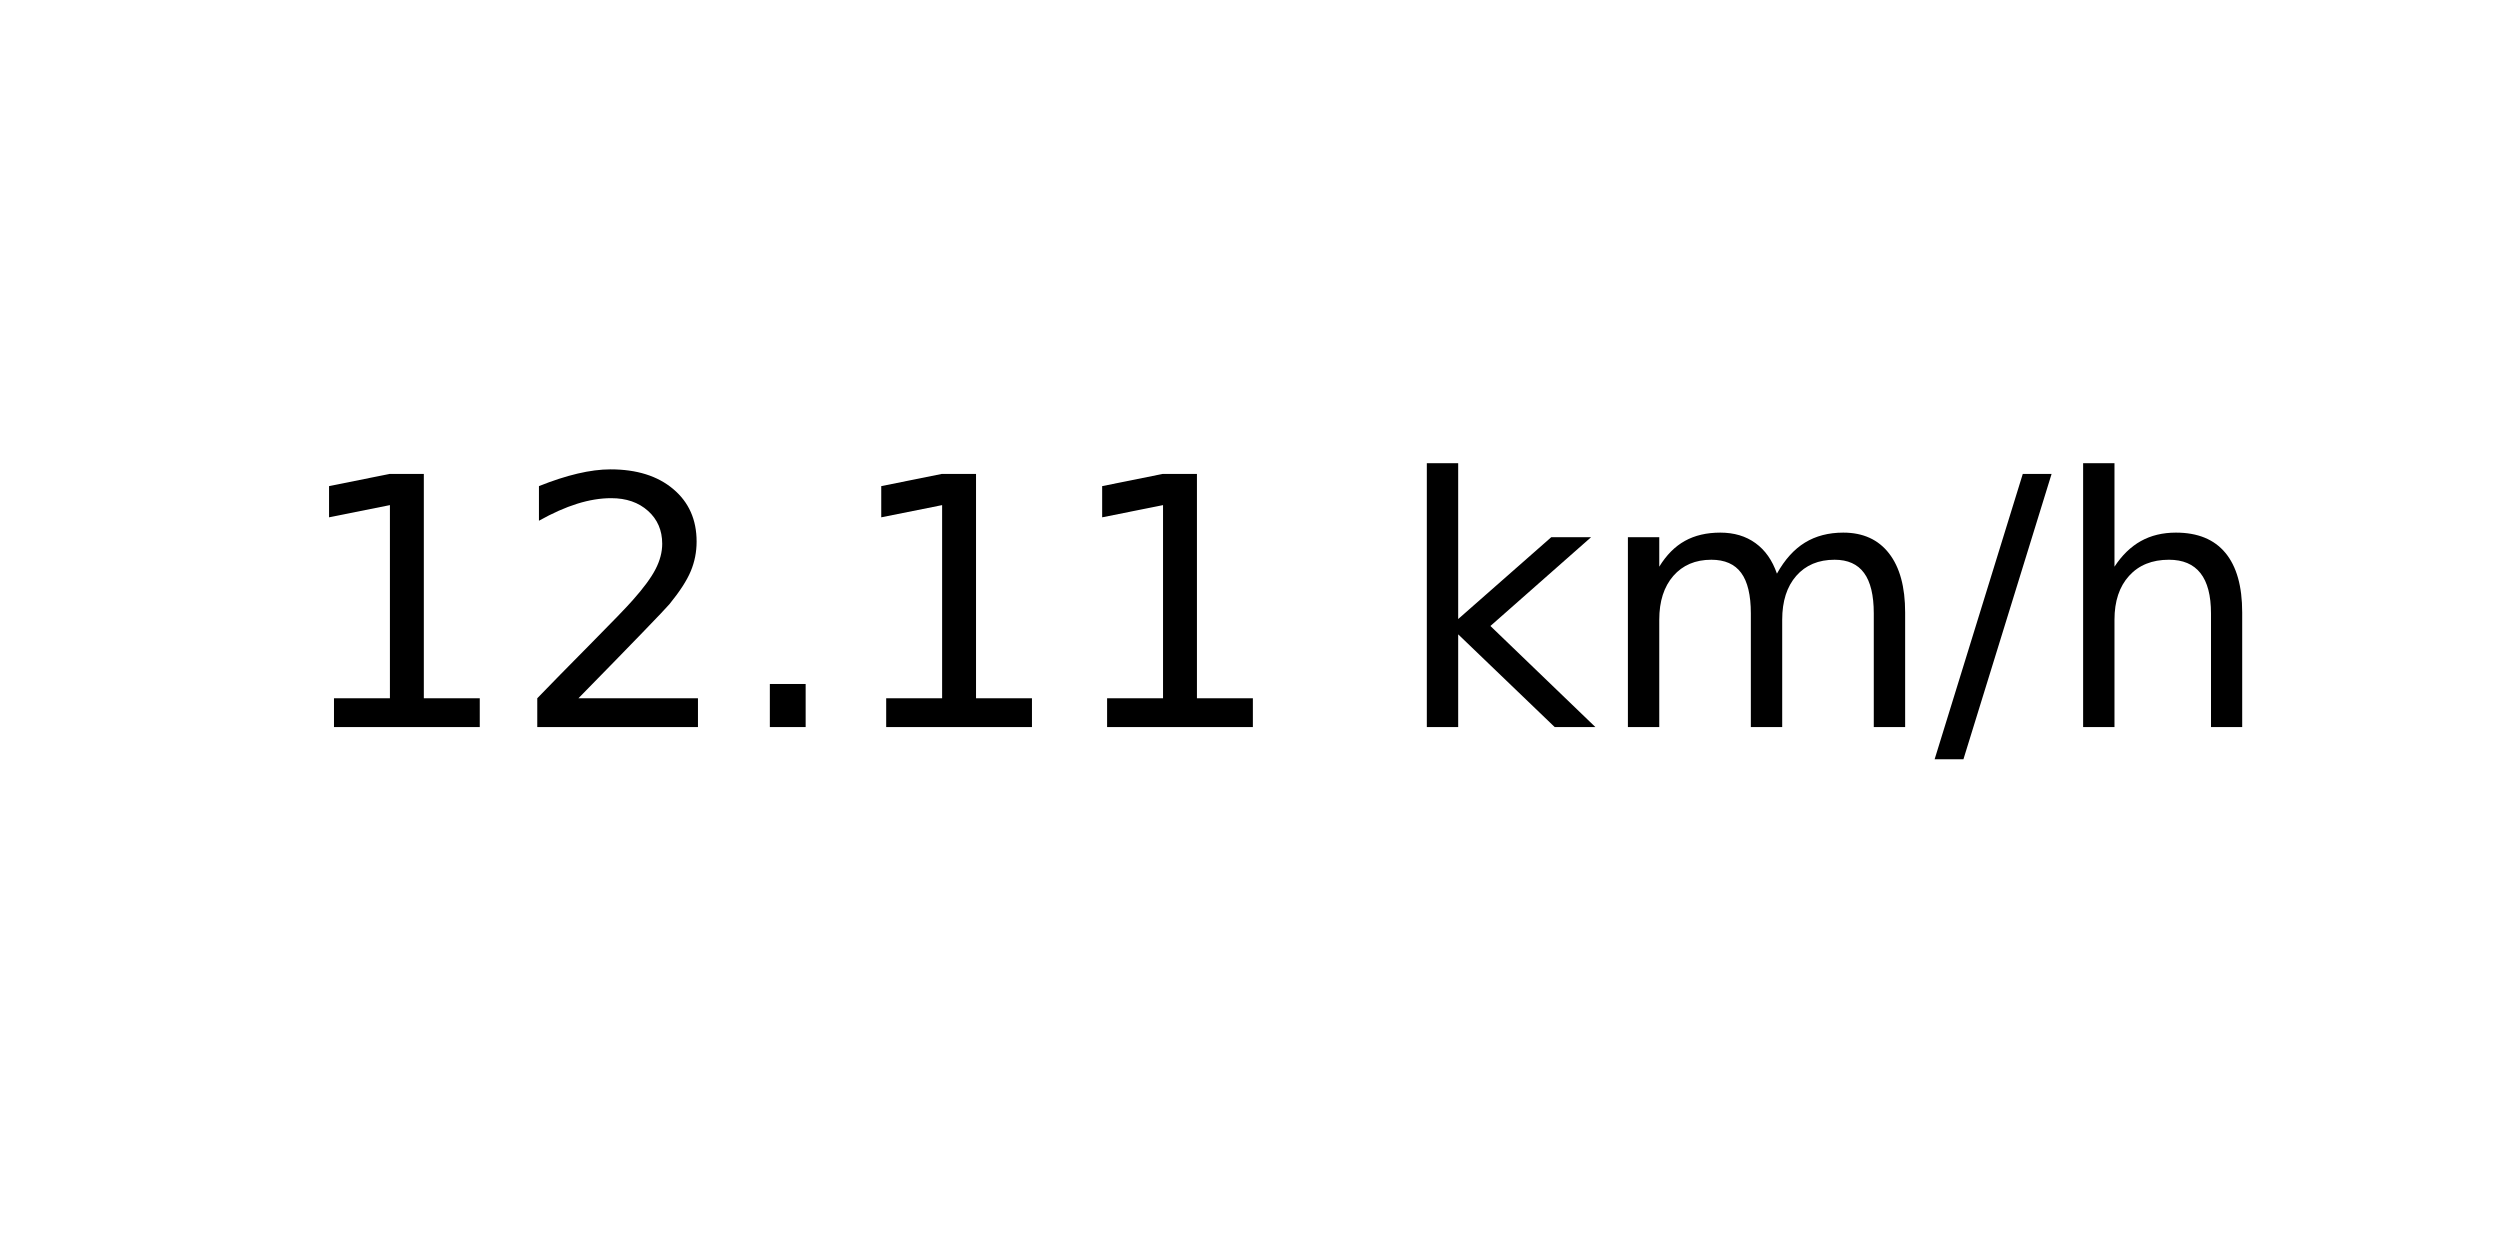
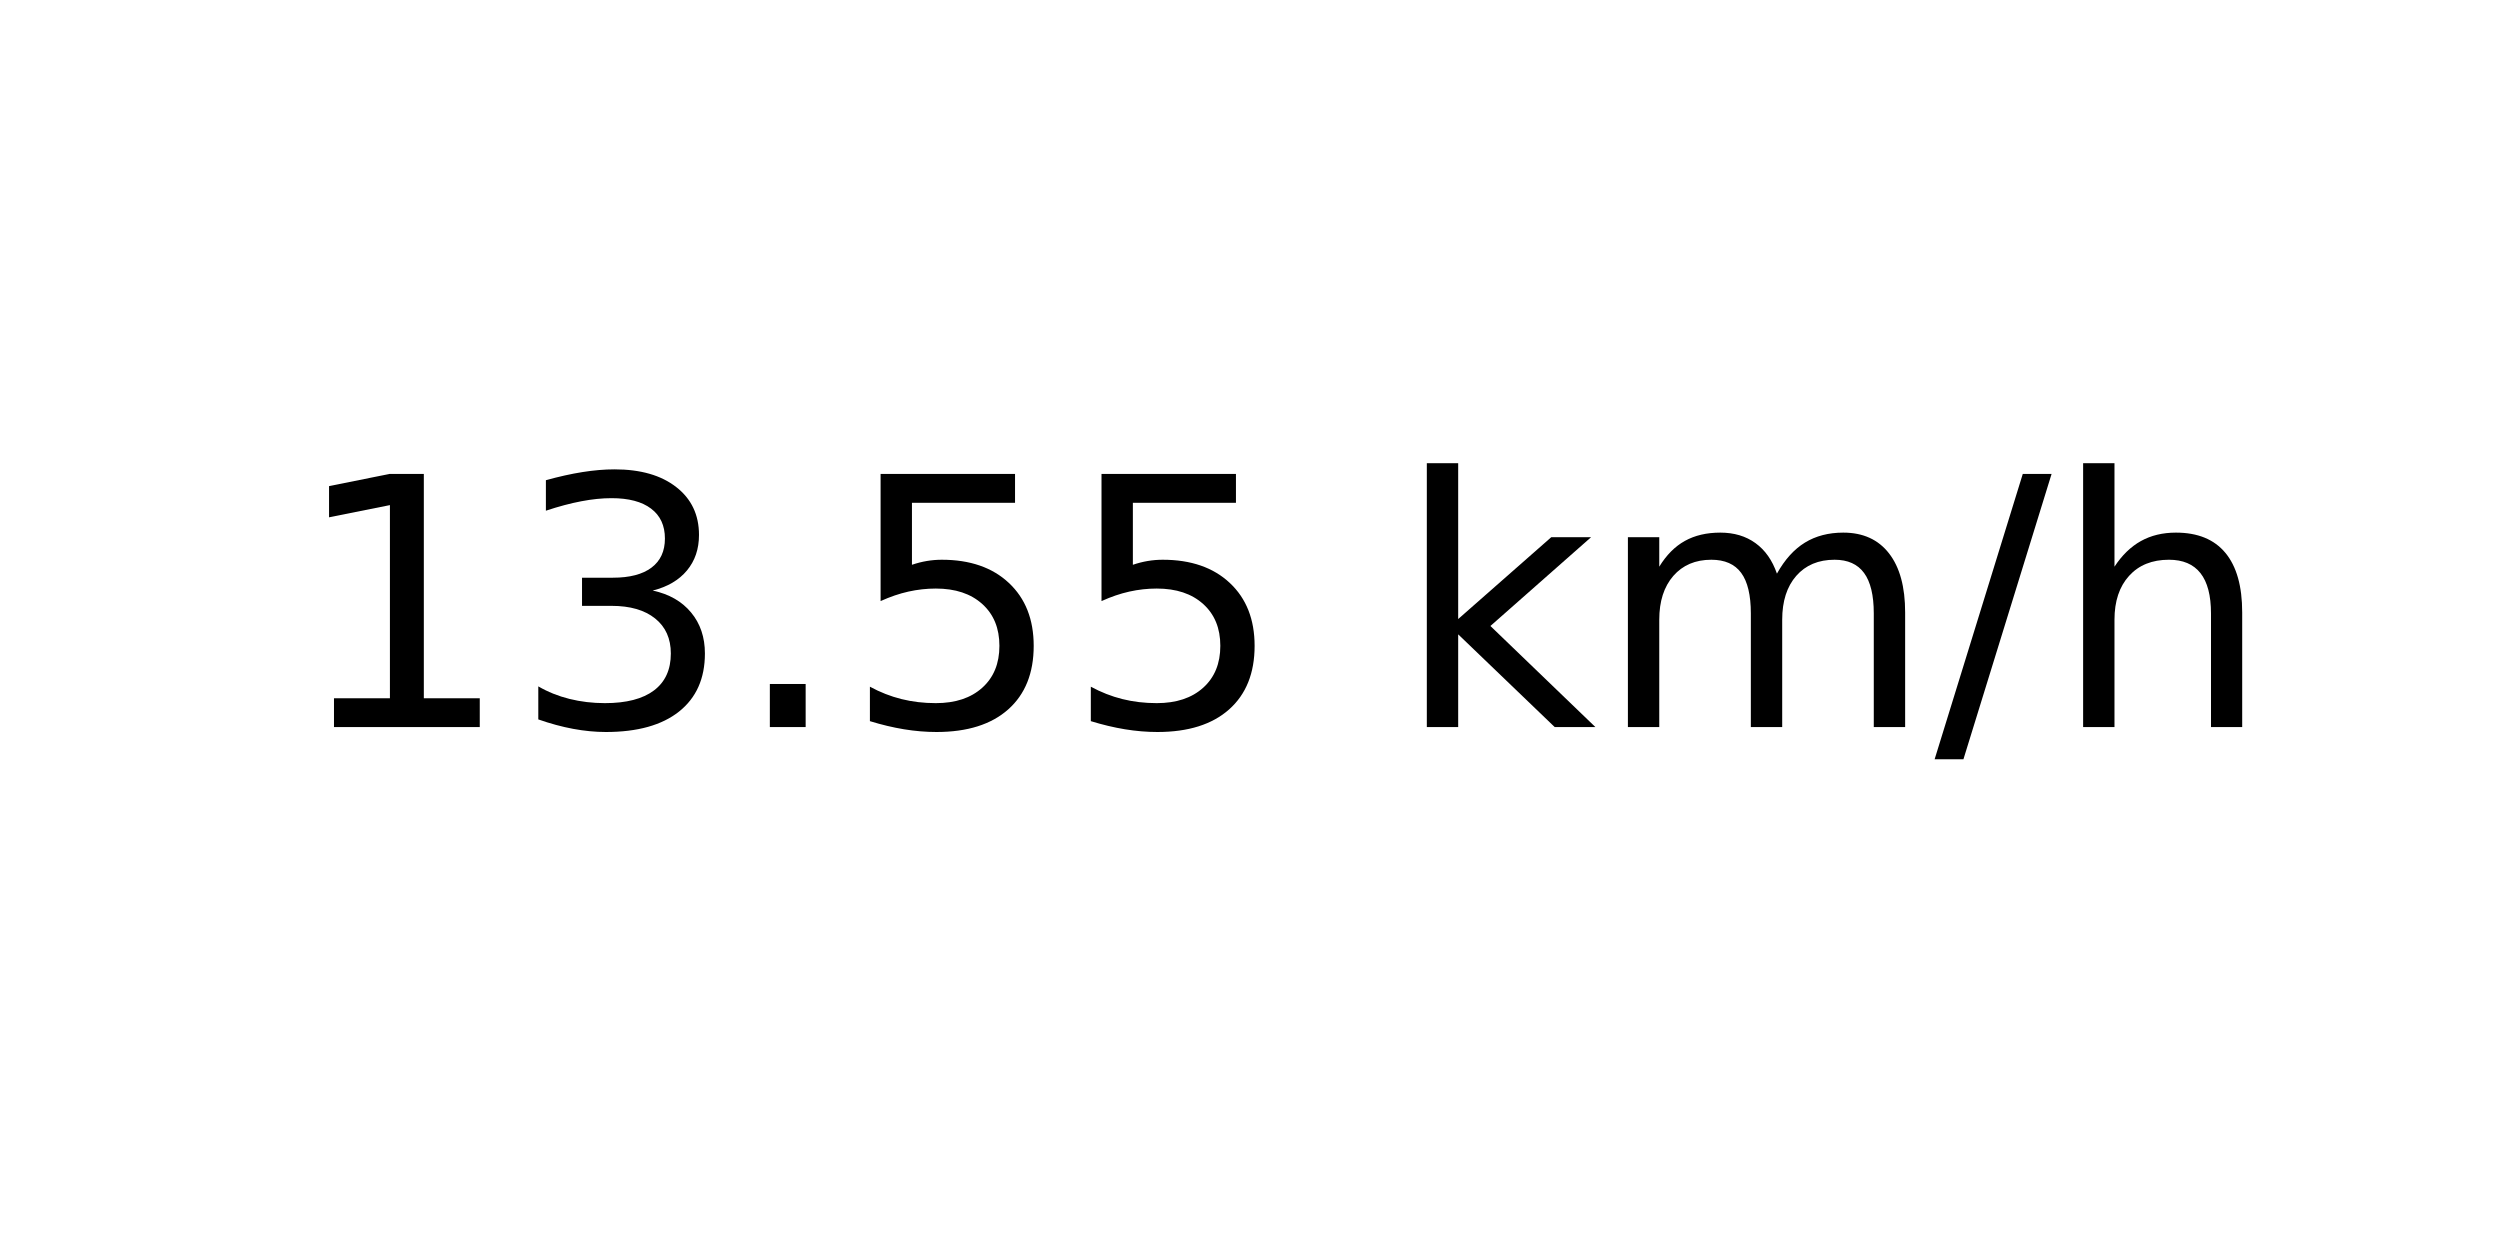
<svg xmlns="http://www.w3.org/2000/svg" xmlns:xlink="http://www.w3.org/1999/xlink" width="72pt" height="36pt" viewBox="0 0 72 36" version="1.1">
  <defs>
    <style type="text/css">*{stroke-linejoin: round; stroke-linecap: butt}</style>
  </defs>
  <g id="figure_1">
    <g id="axes_1">
      <g id="text_1">
        <g transform="translate(8.378125 20.93937) scale(0.1 -0.1)">
          <defs>
            <path id="DejaVuSans-31" d="M 794 531  L 1825 531  L 1825 4091  L 703 3866  L 703 4441  L 1819 4666  L 2450 4666  L 2450 531  L 3481 531  L 3481 0  L 794 0  L 794 531  z " transform="scale(0.015625)" />
-             <path id="DejaVuSans-32" d="M 1228 531  L 3431 531  L 3431 0  L 469 0  L 469 531  Q 828 903 1448 1529  Q 2069 2156 2228 2338  Q 2531 2678 2651 2914  Q 2772 3150 2772 3378  Q 2772 3750 2511 3984  Q 2250 4219 1831 4219  Q 1534 4219 1204 4116  Q 875 4013 500 3803  L 500 4441  Q 881 4594 1212 4672  Q 1544 4750 1819 4750  Q 2544 4750 2975 4387  Q 3406 4025 3406 3419  Q 3406 3131 3298 2873  Q 3191 2616 2906 2266  Q 2828 2175 2409 1742  Q 1991 1309 1228 531  z " transform="scale(0.015625)" />
+             <path id="DejaVuSans-33" d="M 2597 2516  Q 3050 2419 3304 2112  Q 3559 1806 3559 1356  Q 3559 666 3084 287  Q 2609 -91 1734 -91  Q 1441 -91 1130 -33  Q 819 25 488 141  L 488 750  Q 750 597 1062 519  Q 1375 441 1716 441  Q 2309 441 2620 675  Q 2931 909 2931 1356  Q 2931 1769 2642 2001  Q 2353 2234 1838 2234  L 1294 2234  L 1294 2753  L 1863 2753  Q 2328 2753 2575 2939  Q 2822 3125 2822 3475  Q 2822 3834 2567 4026  Q 2313 4219 1838 4219  Q 1578 4219 1281 4162  Q 984 4106 628 3988  L 628 4550  Q 988 4650 1302 4700  Q 1616 4750 1894 4750  Q 2613 4750 3031 4423  Q 3450 4097 3450 3541  Q 3450 3153 3228 2886  Q 3006 2619 2597 2516  z " transform="scale(0.015625)" />
            <path id="DejaVuSans-2e" d="M 684 794  L 1344 794  L 1344 0  L 684 0  L 684 794  z " transform="scale(0.015625)" />
+             <path id="DejaVuSans-35" d="M 691 4666  L 3169 4666  L 3169 4134  L 1269 4134  L 1269 2991  Q 1406 3038 1543 3061  Q 1681 3084 1819 3084  Q 2600 3084 3056 2656  Q 3513 2228 3513 1497  Q 3513 744 3044 326  Q 2575 -91 1722 -91  Q 1428 -91 1123 -41  Q 819 9 494 109  L 494 744  Q 775 591 1075 516  Q 1375 441 1709 441  Q 2250 441 2565 725  Q 2881 1009 2881 1497  Q 2881 1984 2565 2268  Q 2250 2553 1709 2553  Q 1456 2553 1204 2497  Q 953 2441 691 2322  L 691 4666  z " transform="scale(0.015625)" />
            <path id="DejaVuSans-20" transform="scale(0.015625)" />
            <path id="DejaVuSans-6b" d="M 581 4863  L 1159 4863  L 1159 1991  L 2875 3500  L 3609 3500  L 1753 1863  L 3688 0  L 2938 0  L 1159 1709  L 1159 0  L 581 0  L 581 4863  z " transform="scale(0.015625)" />
            <path id="DejaVuSans-6d" d="M 3328 2828  Q 3544 3216 3844 3400  Q 4144 3584 4550 3584  Q 5097 3584 5394 3201  Q 5691 2819 5691 2113  L 5691 0  L 5113 0  L 5113 2094  Q 5113 2597 4934 2840  Q 4756 3084 4391 3084  Q 3944 3084 3684 2787  Q 3425 2491 3425 1978  L 3425 0  L 2847 0  L 2847 2094  Q 2847 2600 2669 2842  Q 2491 3084 2119 3084  Q 1678 3084 1418 2786  Q 1159 2488 1159 1978  L 1159 0  L 581 0  L 581 3500  L 1159 3500  L 1159 2956  Q 1356 3278 1631 3431  Q 1906 3584 2284 3584  Q 2666 3584 2933 3390  Q 3200 3197 3328 2828  z " transform="scale(0.015625)" />
            <path id="DejaVuSans-2f" d="M 1625 4666  L 2156 4666  L 531 -594  L 0 -594  L 1625 4666  z " transform="scale(0.015625)" />
            <path id="DejaVuSans-68" d="M 3513 2113  L 3513 0  L 2938 0  L 2938 2094  Q 2938 2591 2744 2837  Q 2550 3084 2163 3084  Q 1697 3084 1428 2787  Q 1159 2491 1159 1978  L 1159 0  L 581 0  L 581 4863  L 1159 4863  L 1159 2956  Q 1366 3272 1645 3428  Q 1925 3584 2291 3584  Q 2894 3584 3203 3211  Q 3513 2838 3513 2113  z " transform="scale(0.015625)" />
          </defs>
          <use xlink:href="#DejaVuSans-31" />
-           <use xlink:href="#DejaVuSans-32" x="63.623" />
+           <use xlink:href="#DejaVuSans-33" x="63.623" />
          <use xlink:href="#DejaVuSans-2e" x="127.246" />
-           <use xlink:href="#DejaVuSans-31" x="159.033" />
-           <use xlink:href="#DejaVuSans-31" x="222.656" />
+           <use xlink:href="#DejaVuSans-35" x="159.033" />
+           <use xlink:href="#DejaVuSans-35" x="222.656" />
          <use xlink:href="#DejaVuSans-20" x="286.279" />
          <use xlink:href="#DejaVuSans-6b" x="318.066" />
          <use xlink:href="#DejaVuSans-6d" x="375.977" />
          <use xlink:href="#DejaVuSans-2f" x="473.389" />
          <use xlink:href="#DejaVuSans-68" x="507.08" />
        </g>
      </g>
    </g>
  </g>
</svg>
